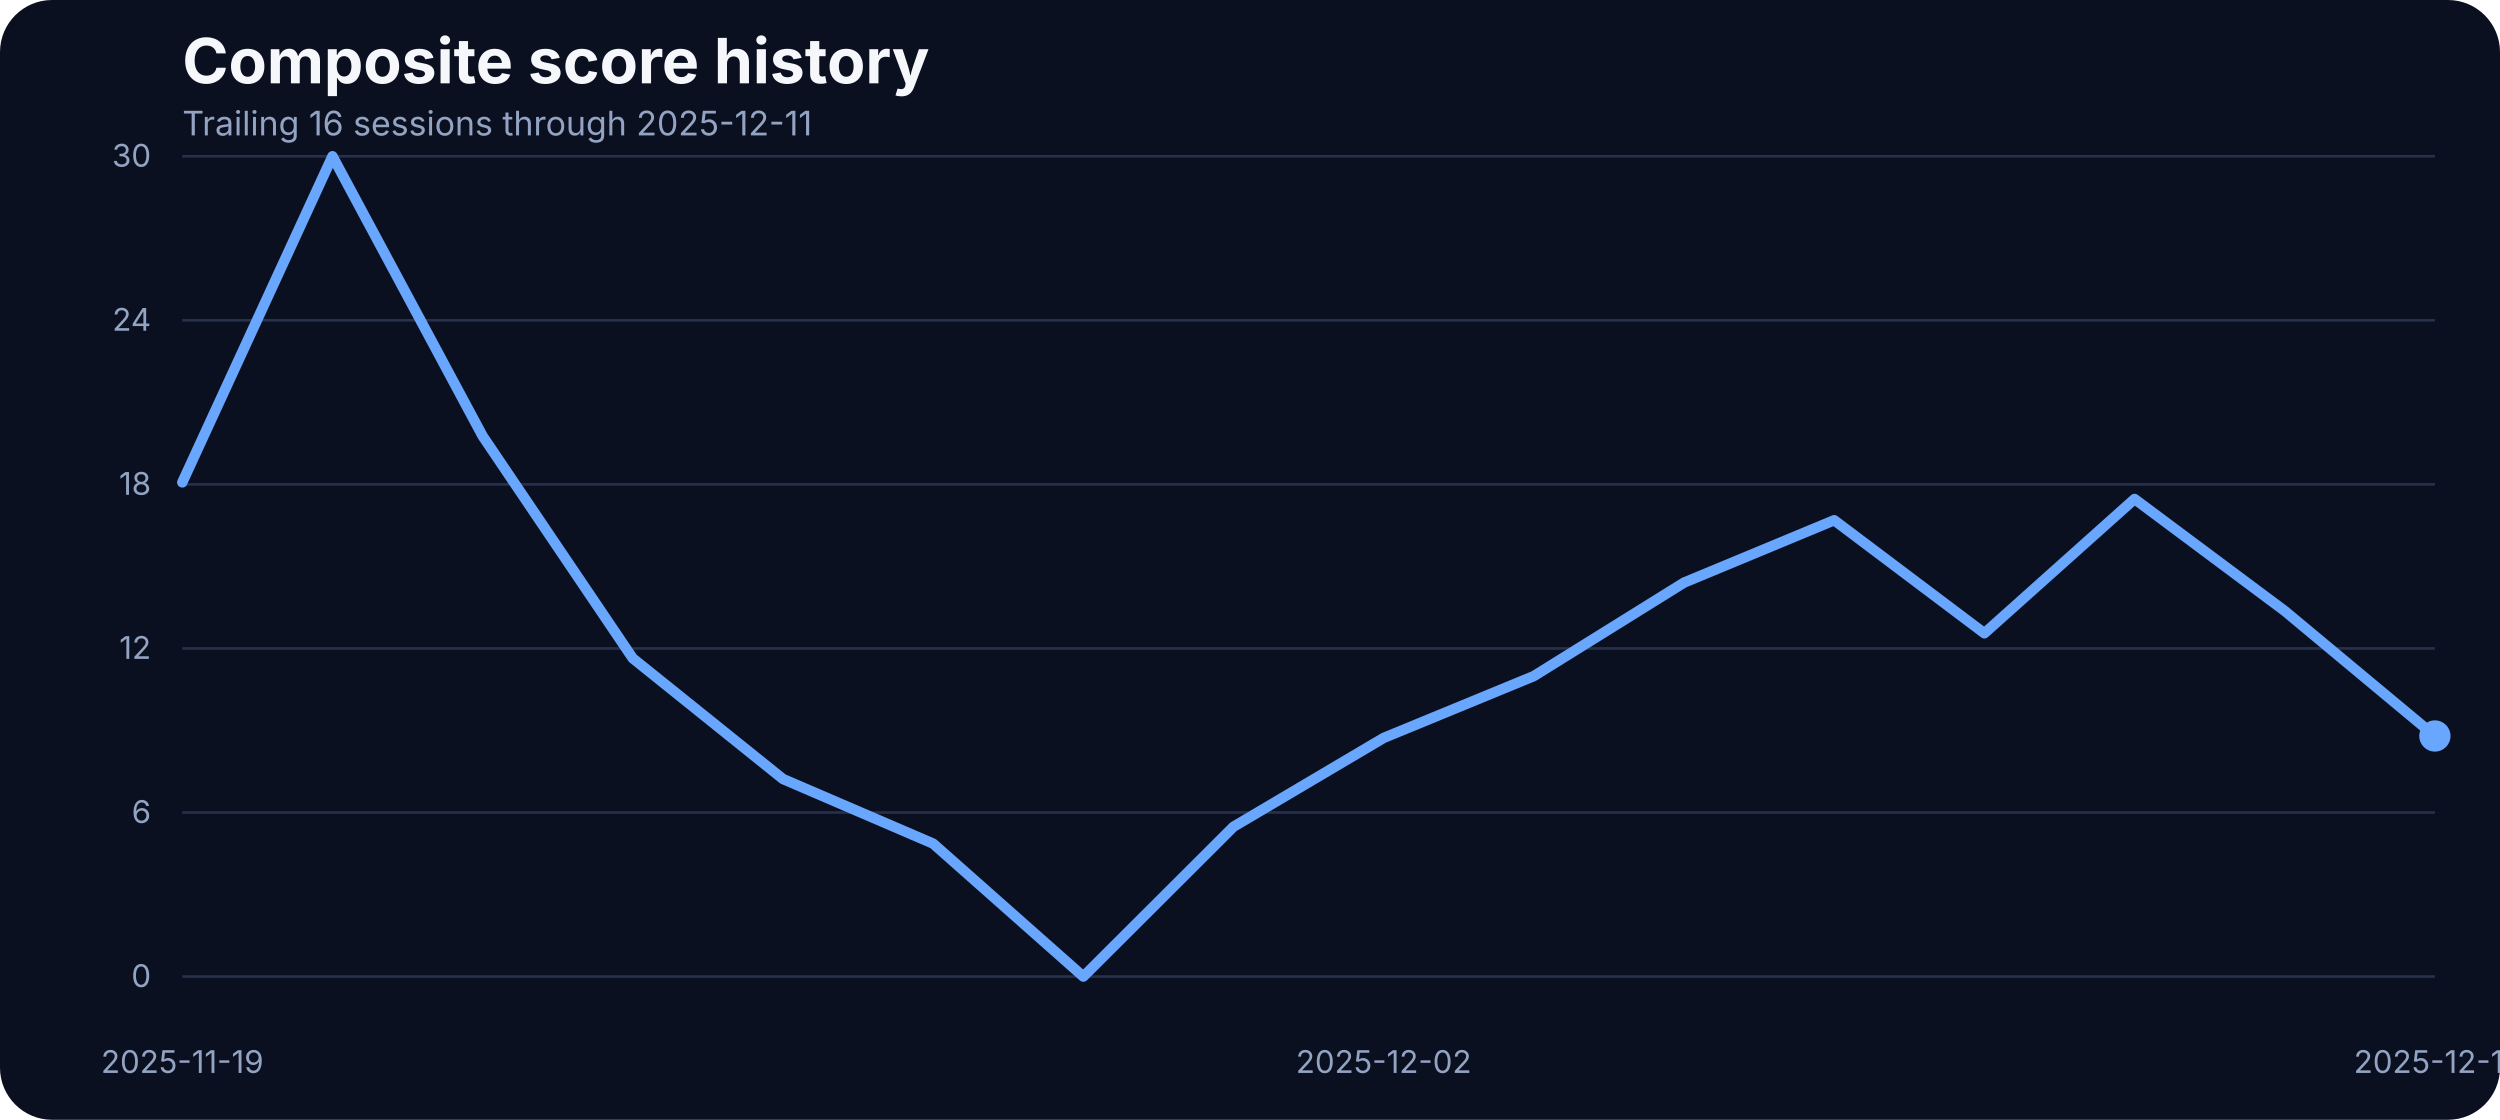
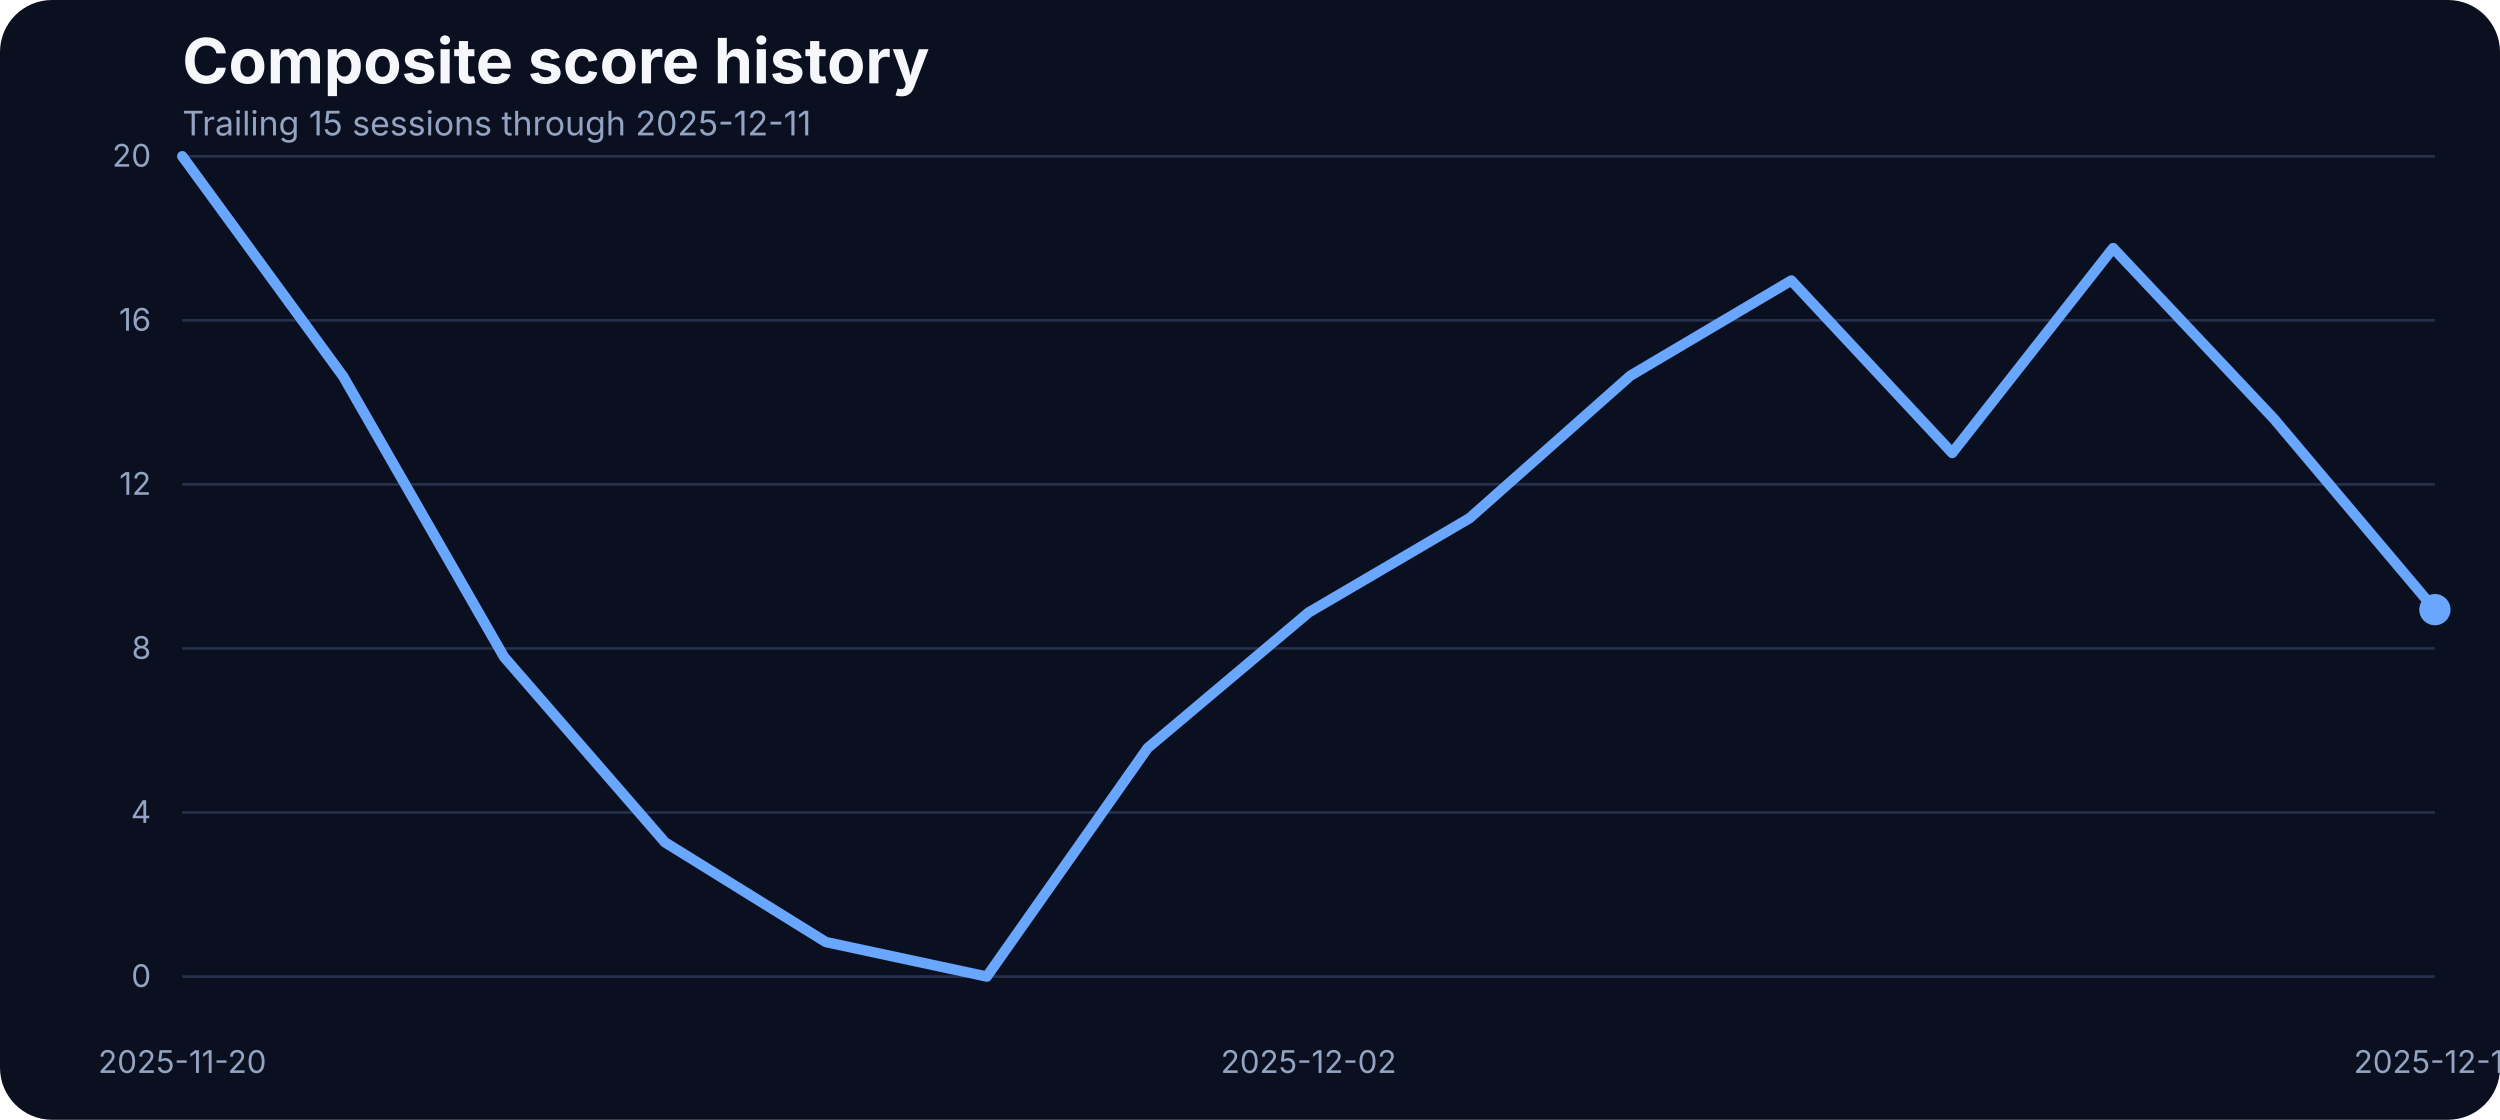
<svg xmlns="http://www.w3.org/2000/svg" width="960" height="430" viewBox="0 0 960 430" role="img" aria-label="Composite score history">
  <rect width="100%" height="100%" fill="#0b1020" rx="20" />
  <text x="70" y="32" fill="#f5f7fb" font-family="Inter, Arial, sans-serif" font-size="24" font-weight="700">Composite score history</text>
-   <text x="70" y="52" fill="#93a4c3" font-family="Inter, Arial, sans-serif" font-size="13">Trailing 16 sessions through 2025-12-11</text>
+   <text x="70" y="52" fill="#93a4c3" font-family="Inter, Arial, sans-serif" font-size="13">Trailing 15 sessions through 2025-12-11</text>
  <line x1="70" x2="935" y1="375.00" y2="375.00" stroke="#27314e" stroke-width="1" />
  <text x="58" y="379.00" text-anchor="end" fill="#93a4c3" font-family="Inter, Arial, sans-serif" font-size="12">0</text>
  <line x1="70" x2="935" y1="312.00" y2="312.00" stroke="#27314e" stroke-width="1" />
-   <text x="58" y="316.00" text-anchor="end" fill="#93a4c3" font-family="Inter, Arial, sans-serif" font-size="12">6</text>
+   <text x="58" y="316.00" text-anchor="end" fill="#93a4c3" font-family="Inter, Arial, sans-serif" font-size="12">4</text>
  <line x1="70" x2="935" y1="249.00" y2="249.00" stroke="#27314e" stroke-width="1" />
-   <text x="58" y="253.00" text-anchor="end" fill="#93a4c3" font-family="Inter, Arial, sans-serif" font-size="12">12</text>
+   <text x="58" y="253.00" text-anchor="end" fill="#93a4c3" font-family="Inter, Arial, sans-serif" font-size="12">8</text>
  <line x1="70" x2="935" y1="186.00" y2="186.00" stroke="#27314e" stroke-width="1" />
-   <text x="58" y="190.00" text-anchor="end" fill="#93a4c3" font-family="Inter, Arial, sans-serif" font-size="12">18</text>
+   <text x="58" y="190.00" text-anchor="end" fill="#93a4c3" font-family="Inter, Arial, sans-serif" font-size="12">12</text>
  <line x1="70" x2="935" y1="123.00" y2="123.00" stroke="#27314e" stroke-width="1" />
-   <text x="58" y="127.00" text-anchor="end" fill="#93a4c3" font-family="Inter, Arial, sans-serif" font-size="12">24</text>
+   <text x="58" y="127.00" text-anchor="end" fill="#93a4c3" font-family="Inter, Arial, sans-serif" font-size="12">16</text>
  <line x1="70" x2="935" y1="60.00" y2="60.00" stroke="#27314e" stroke-width="1" />
-   <text x="58" y="64.00" text-anchor="end" fill="#93a4c3" font-family="Inter, Arial, sans-serif" font-size="12">30</text>
-   <text x="70.00" y="412" text-anchor="middle" fill="#93a4c3" font-family="Inter, Arial, sans-serif" font-size="12">2025-11-19</text>
-   <text x="531.33" y="412" text-anchor="middle" fill="#93a4c3" font-family="Inter, Arial, sans-serif" font-size="12">2025-12-02</text>
+   <text x="58" y="64.00" text-anchor="end" fill="#93a4c3" font-family="Inter, Arial, sans-serif" font-size="12">20</text>
+   <text x="70.00" y="412" text-anchor="middle" fill="#93a4c3" font-family="Inter, Arial, sans-serif" font-size="12">2025-11-20</text>
+   <text x="502.50" y="412" text-anchor="middle" fill="#93a4c3" font-family="Inter, Arial, sans-serif" font-size="12">2025-12-02</text>
  <text x="935.00" y="412" text-anchor="middle" fill="#93a4c3" font-family="Inter, Arial, sans-serif" font-size="12">2025-12-11</text>
-   <path d="M 70.00 185.23 L 127.67 60.00 L 185.33 167.44 L 243.00 252.81 L 300.67 299.15 L 358.33 323.95 L 416.00 375.00 L 473.67 317.46 L 531.33 283.36 L 589.00 259.61 L 646.67 223.72 L 704.33 199.77 L 762.00 243.18 L 819.67 191.61 L 877.33 234.60 L 935.00 282.62" fill="none" stroke="#69a7ff" stroke-width="4" stroke-linecap="round" stroke-linejoin="round" />
-   <circle cx="935.00" cy="282.62" r="6" fill="#69a7ff" />
+   <path d="M 70.00 60.00 L 131.79 144.57 L 193.57 252.29 L 255.36 323.46 L 317.14 361.76 L 378.93 375.00 L 440.71 287.23 L 502.50 235.21 L 564.29 198.99 L 626.07 144.26 L 687.86 107.71 L 749.64 173.94 L 811.43 95.27 L 873.21 160.85 L 935.00 234.10" fill="none" stroke="#69a7ff" stroke-width="4" stroke-linecap="round" stroke-linejoin="round" />
+   <circle cx="935.00" cy="234.10" r="6" fill="#69a7ff" />
</svg>
